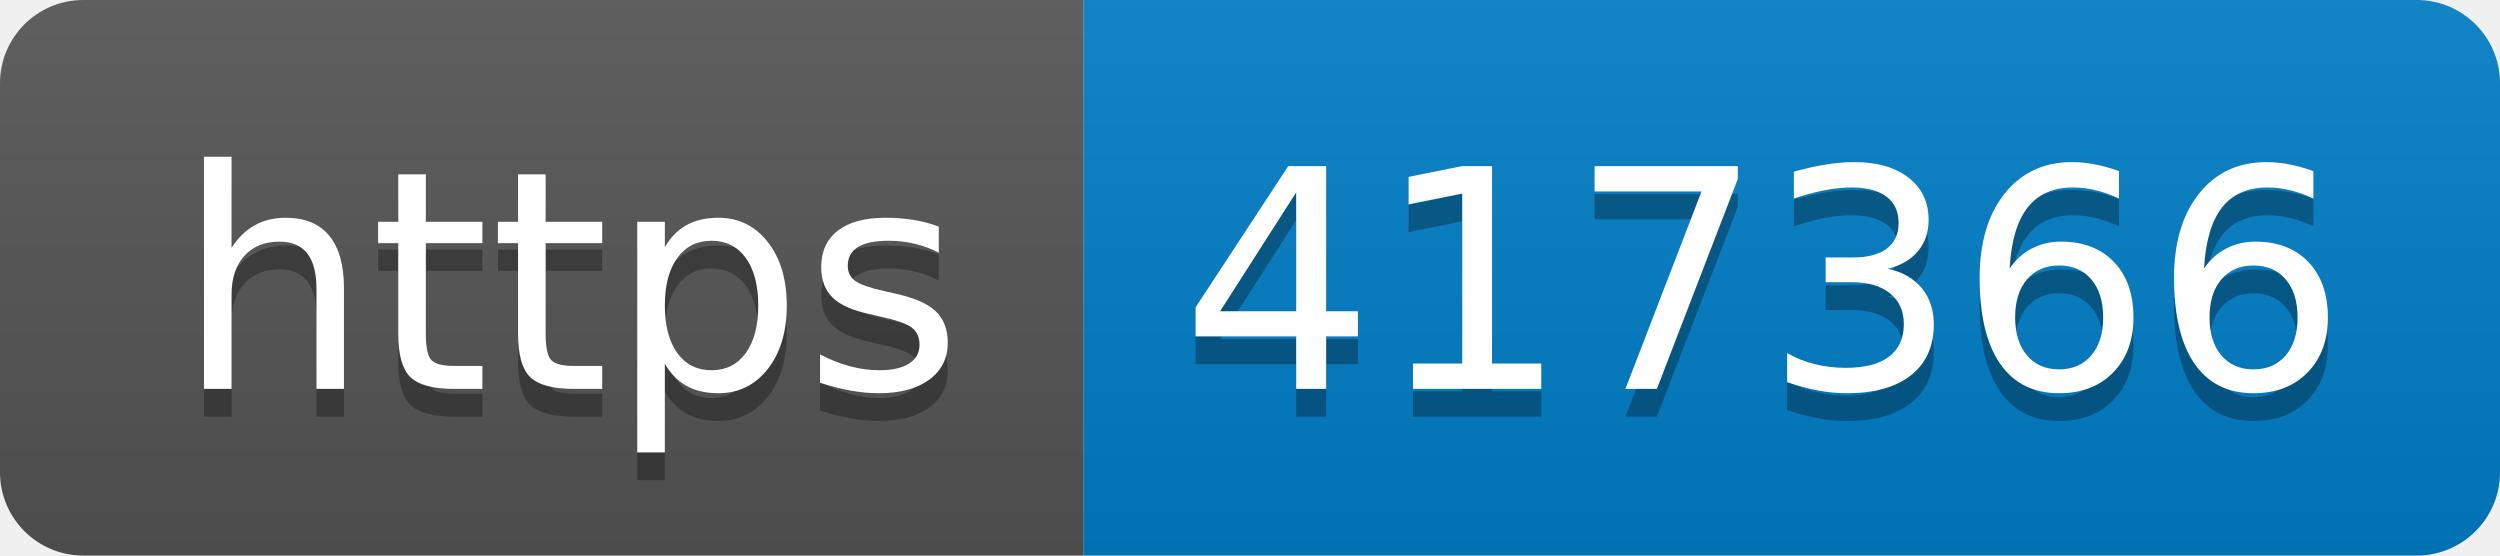
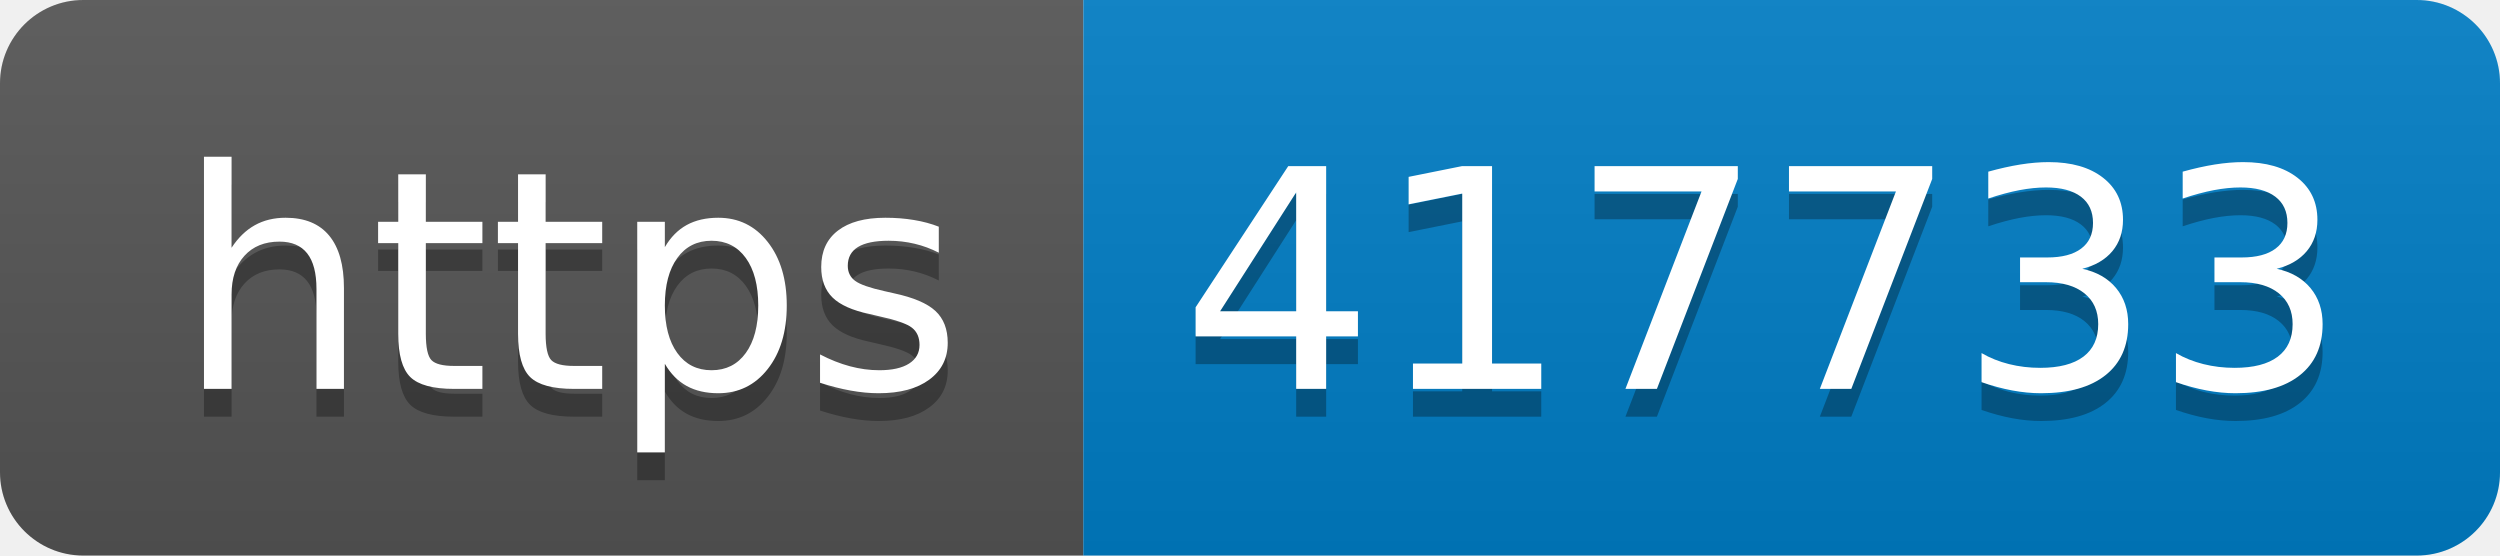
- <svg xmlns="http://www.w3.org/2000/svg" width="90" height="20" role="img" aria-label="https: 417366">
+ <svg xmlns="http://www.w3.org/2000/svg" width="90" height="20" role="img" aria-label="https: 417733">
  <linearGradient id="s" x2="0" y2="100%">
    <stop offset="0" stop-color="#bbb" stop-opacity=".1" />
    <stop offset="1" stop-opacity=".1" />
  </linearGradient>
  <clipPath id="r">
    <rect width="90" height="20" rx="3" fill="#fff" />
  </clipPath>
  <g clip-path="url(#r)">
    <rect width="39" height="20" fill="#555" />
    <rect x="39" width="51" height="20" fill="#007ec6" />
    <rect width="90" height="20" fill="url(#s)" />
  </g>
  <g fill="#fff" text-anchor="middle" font-family="Verdana,Geneva,DejaVu Sans,sans-serif" text-rendering="geometricPrecision" font-size="110">
    <text aria-hidden="true" x="205" y="150" fill="#010101" fill-opacity=".3" transform="scale(.1)" textLength="290">https</text>
    <text x="205" y="140" transform="scale(.1)" fill="#fff" textLength="290">https</text>
-     <text aria-hidden="true" x="635" y="150" fill="#010101" fill-opacity=".3" transform="scale(.1)" textLength="410">417366</text>
-     <text x="635" y="140" transform="scale(.1)" fill="#fff" textLength="410">417366</text>
+     <text aria-hidden="true" x="635" y="150" fill="#010101" fill-opacity=".3" transform="scale(.1)" textLength="410">417733</text>
+     <text x="635" y="140" transform="scale(.1)" fill="#fff" textLength="410">417733</text>
  </g>
</svg>
